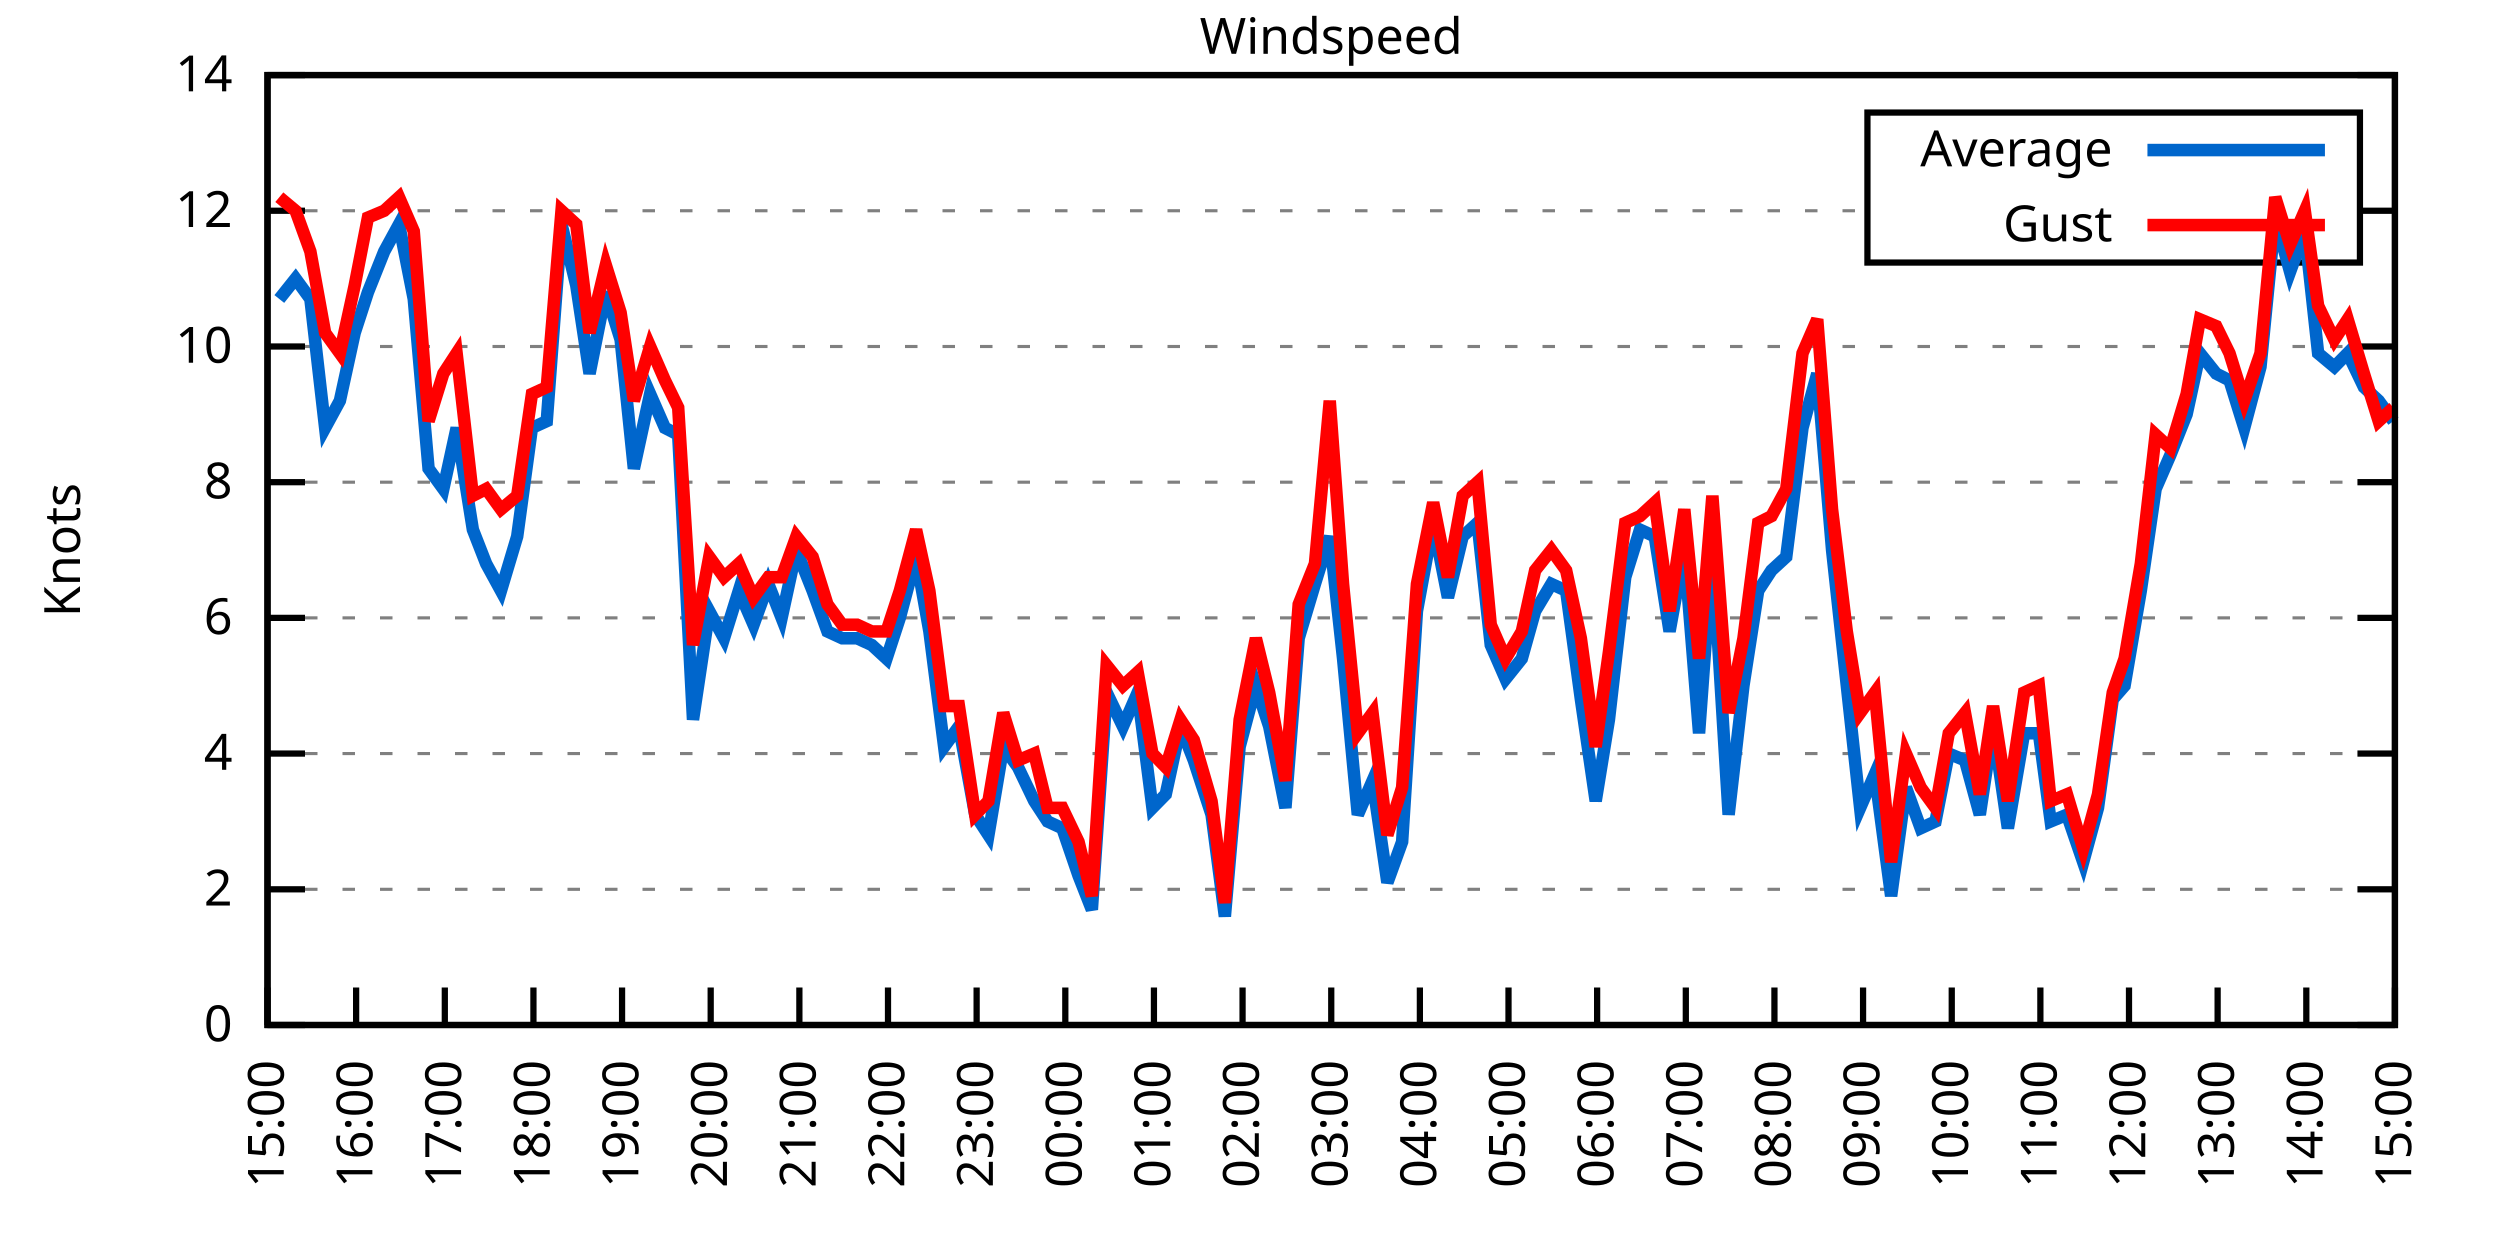
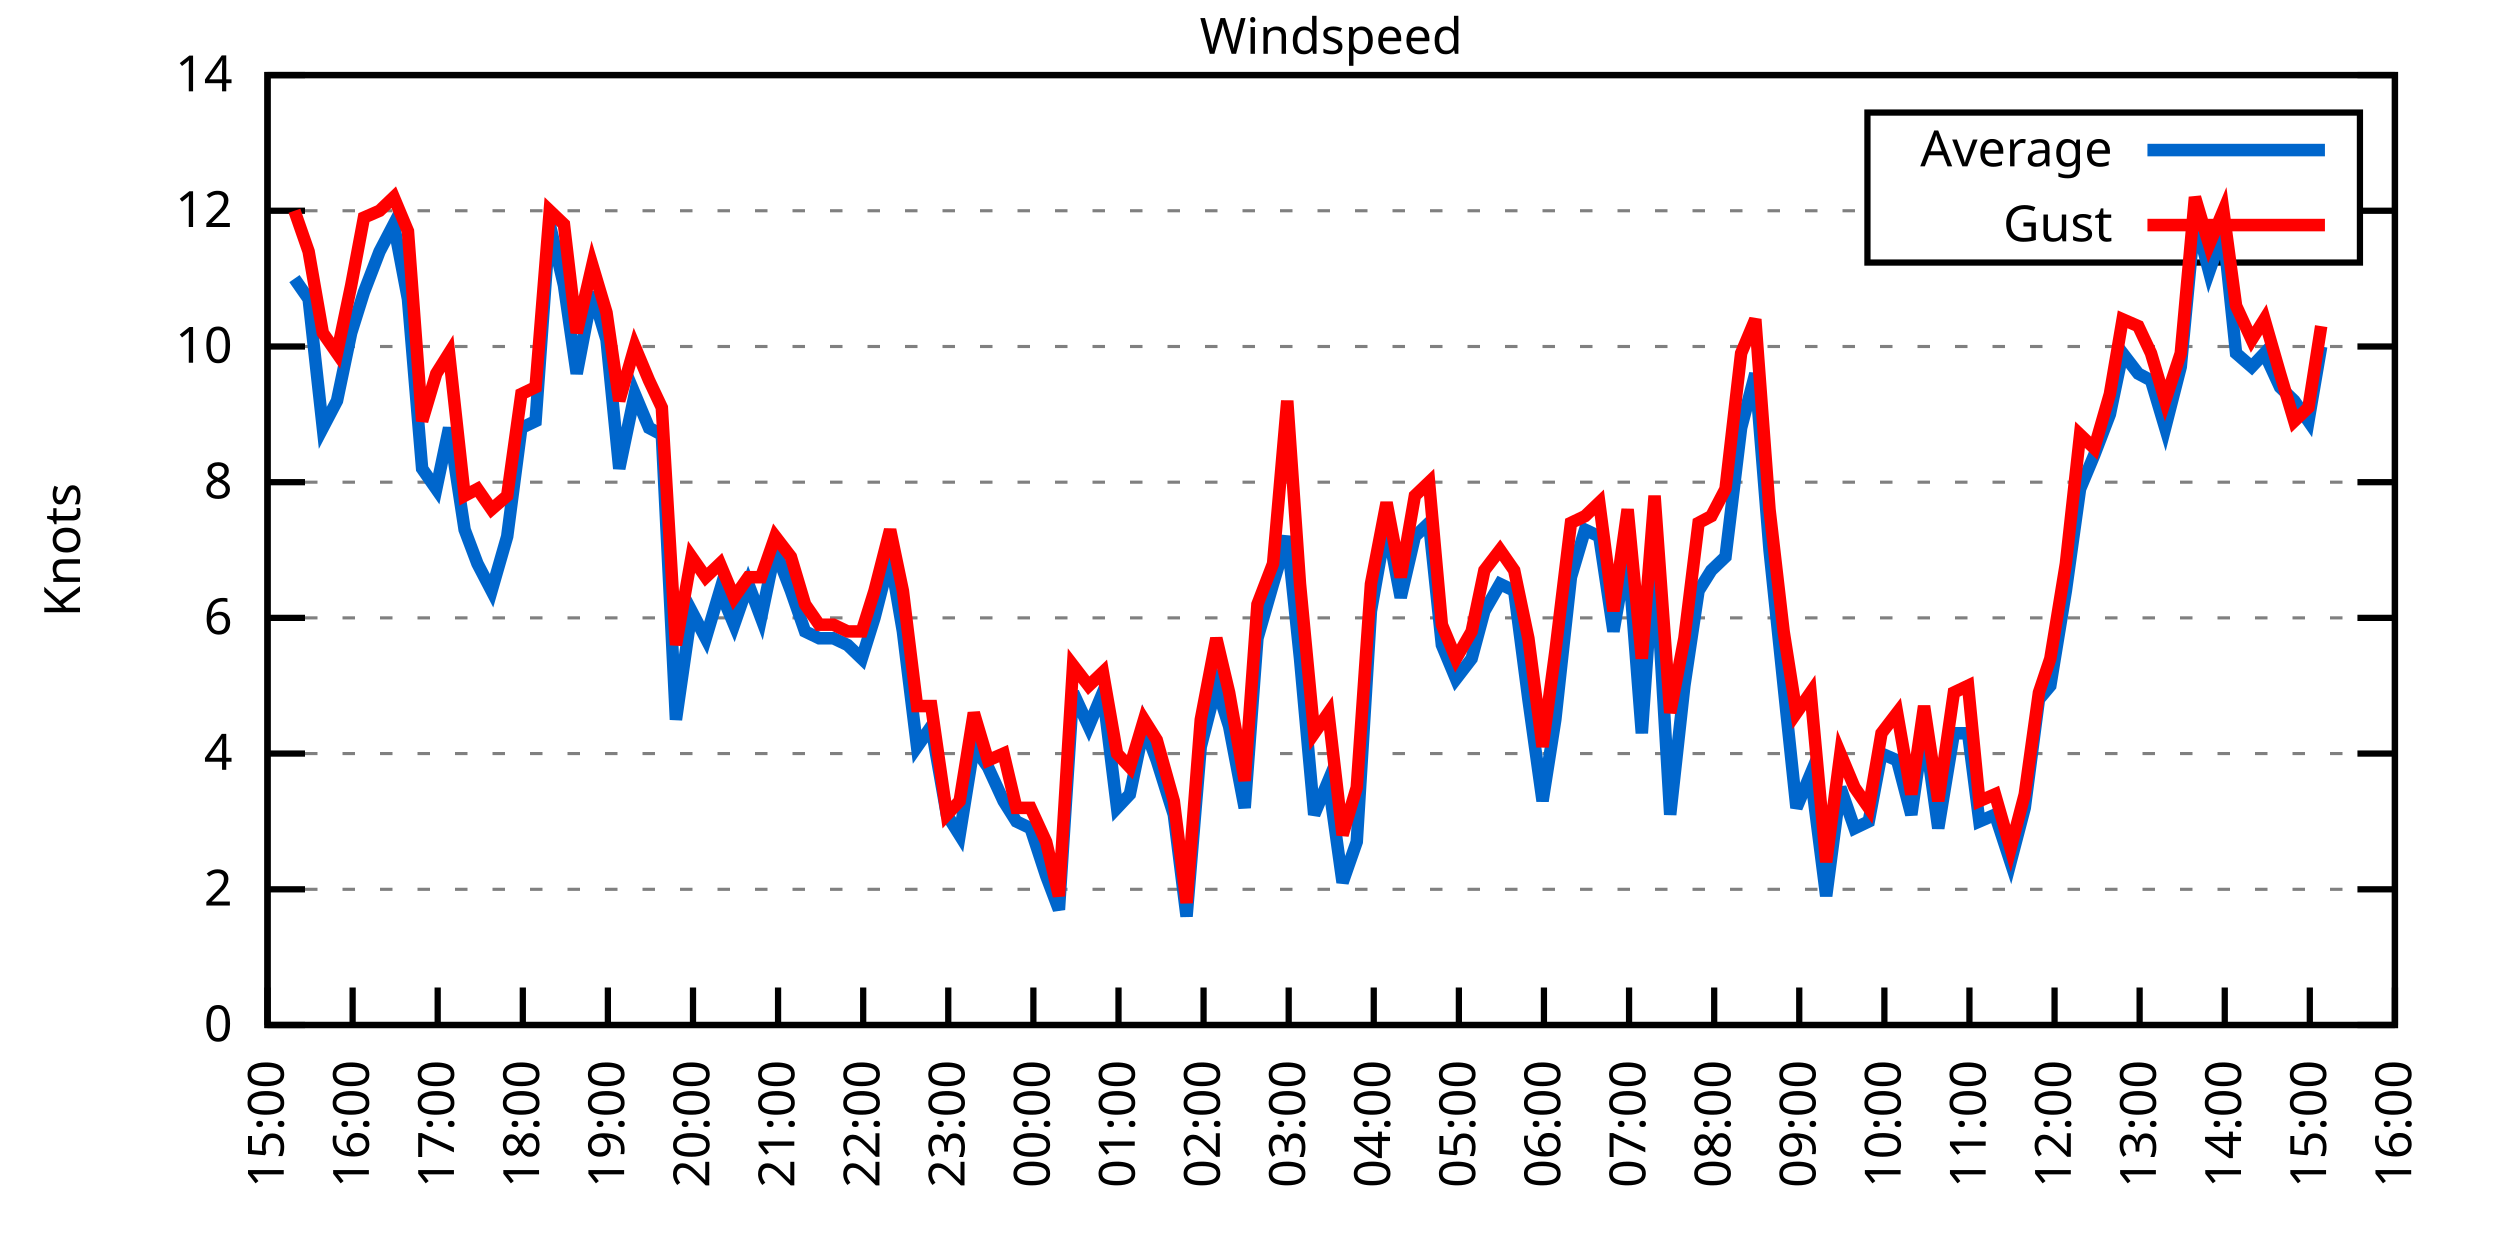
<svg xmlns="http://www.w3.org/2000/svg" xmlns:xlink="http://www.w3.org/1999/xlink" width="400" height="200" viewBox="0 0 400 200">
  <g id="gnuplot_canvas">
    <rect x="0" y="0" width="400" height="200" fill="none" />
    <defs>
      <circle id="gpDot" r="0.5" stroke-width="0.5" stroke="currentColor" />
      <path id="gpPt0" stroke-width="0.333" stroke="currentColor" d="M-1,0 h2 M0,-1 v2" />
      <path id="gpPt1" stroke-width="0.333" stroke="currentColor" d="M-1,-1 L1,1 M1,-1 L-1,1" />
      <path id="gpPt2" stroke-width="0.333" stroke="currentColor" d="M-1,0 L1,0 M0,-1 L0,1 M-1,-1 L1,1 M-1,1 L1,-1" />
      <rect id="gpPt3" stroke-width="0.333" stroke="currentColor" x="-1" y="-1" width="2" height="2" />
      <rect id="gpPt4" stroke-width="0.333" stroke="currentColor" fill="currentColor" x="-1" y="-1" width="2" height="2" />
      <circle id="gpPt5" stroke-width="0.333" stroke="currentColor" cx="0" cy="0" r="1" />
      <use xlink:href="#gpPt5" id="gpPt6" fill="currentColor" stroke="none" />
      <path id="gpPt7" stroke-width="0.333" stroke="currentColor" d="M0,-1.33 L-1.33,0.67 L1.33,0.67 z" />
      <use xlink:href="#gpPt7" id="gpPt8" fill="currentColor" stroke="none" />
      <use xlink:href="#gpPt7" id="gpPt9" stroke="currentColor" transform="rotate(180)" />
      <use xlink:href="#gpPt9" id="gpPt10" fill="currentColor" stroke="none" />
      <use xlink:href="#gpPt3" id="gpPt11" stroke="currentColor" transform="rotate(45)" />
      <use xlink:href="#gpPt11" id="gpPt12" fill="currentColor" stroke="none" />
      <path id="gpPt13" stroke-width="0.333" stroke="currentColor" d="M0,1.330 L1.265,0.411 L0.782,-1.067 L-0.782,-1.076 L-1.265,0.411 z" />
      <use xlink:href="#gpPt13" id="gpPt14" fill="currentColor" stroke="none" />
      <filter id="textbox" filterUnits="objectBoundingBox" x="0" y="0" height="1" width="1">
        <feFlood flood-color="white" flood-opacity="1" result="bgnd" />
        <feComposite in="SourceGraphic" in2="bgnd" operator="atop" />
      </filter>
      <filter id="greybox" filterUnits="objectBoundingBox" x="0" y="0" height="1" width="1">
        <feFlood flood-color="lightgrey" flood-opacity="1" result="grey" />
        <feComposite in="SourceGraphic" in2="grey" operator="atop" />
      </filter>
    </defs>
    <g fill="none" color="white" stroke="currentColor" stroke-width="1.00" stroke-linecap="butt" stroke-linejoin="miter">
</g>
    <g fill="none" color="black" stroke="currentColor" stroke-width="1.00" stroke-linecap="butt" stroke-linejoin="miter">
      <g stroke="none" shape-rendering="crispEdges">
        <polygon fill="rgb(255, 255, 255)" points="42.80,164.00 383.18,164.00 383.18,12.02 42.80,12.02 " />
      </g>
    </g>
    <g fill="none" color="black" stroke="currentColor" stroke-width="1.00" stroke-linecap="butt" stroke-linejoin="miter">
</g>
    <g fill="none" color="black" stroke="black" stroke-width="0.50" stroke-linecap="butt" stroke-linejoin="miter">
</g>
    <g fill="none" color="gray" stroke="currentColor" stroke-width="0.50" stroke-linecap="butt" stroke-linejoin="miter">
      <path stroke="gray" stroke-dasharray="2,4" class="gridline" d="M42.80,164.00 L383.19,164.00  " />
    </g>
    <g fill="none" color="gray" stroke="gray" stroke-width="1.00" stroke-linecap="butt" stroke-linejoin="miter">
</g>
    <g fill="none" color="black" stroke="currentColor" stroke-width="1.00" stroke-linecap="butt" stroke-linejoin="miter">
      <path stroke="black" d="M42.80,164.00 L48.80,164.00 M383.19,164.00 L377.19,164.00  " />
      <g transform="translate(37.20,166.60)" stroke="none" fill="black" font-family="Sans" font-size="8.00" text-anchor="end">
        <text>
          <tspan font-family="Sans"> 0</tspan>
        </text>
      </g>
    </g>
    <g fill="none" color="black" stroke="currentColor" stroke-width="1.00" stroke-linecap="butt" stroke-linejoin="miter">
</g>
    <g fill="none" color="black" stroke="black" stroke-width="0.50" stroke-linecap="butt" stroke-linejoin="miter">
</g>
    <g fill="none" color="gray" stroke="currentColor" stroke-width="0.50" stroke-linecap="butt" stroke-linejoin="miter">
      <path stroke="gray" stroke-dasharray="2,4" class="gridline" d="M42.80,142.29 L383.19,142.29  " />
    </g>
    <g fill="none" color="gray" stroke="gray" stroke-width="1.00" stroke-linecap="butt" stroke-linejoin="miter">
</g>
    <g fill="none" color="black" stroke="currentColor" stroke-width="1.00" stroke-linecap="butt" stroke-linejoin="miter">
      <path stroke="black" d="M42.80,142.29 L48.80,142.29 M383.19,142.29 L377.19,142.29  " />
      <g transform="translate(37.20,144.89)" stroke="none" fill="black" font-family="Sans" font-size="8.00" text-anchor="end">
        <text>
          <tspan font-family="Sans"> 2</tspan>
        </text>
      </g>
    </g>
    <g fill="none" color="black" stroke="currentColor" stroke-width="1.00" stroke-linecap="butt" stroke-linejoin="miter">
</g>
    <g fill="none" color="black" stroke="black" stroke-width="0.50" stroke-linecap="butt" stroke-linejoin="miter">
</g>
    <g fill="none" color="gray" stroke="currentColor" stroke-width="0.50" stroke-linecap="butt" stroke-linejoin="miter">
      <path stroke="gray" stroke-dasharray="2,4" class="gridline" d="M42.80,120.57 L383.19,120.57  " />
    </g>
    <g fill="none" color="gray" stroke="gray" stroke-width="1.00" stroke-linecap="butt" stroke-linejoin="miter">
</g>
    <g fill="none" color="black" stroke="currentColor" stroke-width="1.00" stroke-linecap="butt" stroke-linejoin="miter">
      <path stroke="black" d="M42.80,120.57 L48.80,120.57 M383.19,120.57 L377.19,120.57  " />
      <g transform="translate(37.20,123.17)" stroke="none" fill="black" font-family="Sans" font-size="8.00" text-anchor="end">
        <text>
          <tspan font-family="Sans"> 4</tspan>
        </text>
      </g>
    </g>
    <g fill="none" color="black" stroke="currentColor" stroke-width="1.00" stroke-linecap="butt" stroke-linejoin="miter">
</g>
    <g fill="none" color="black" stroke="black" stroke-width="0.50" stroke-linecap="butt" stroke-linejoin="miter">
</g>
    <g fill="none" color="gray" stroke="currentColor" stroke-width="0.50" stroke-linecap="butt" stroke-linejoin="miter">
      <path stroke="gray" stroke-dasharray="2,4" class="gridline" d="M42.80,98.86 L383.19,98.86  " />
    </g>
    <g fill="none" color="gray" stroke="gray" stroke-width="1.00" stroke-linecap="butt" stroke-linejoin="miter">
</g>
    <g fill="none" color="black" stroke="currentColor" stroke-width="1.00" stroke-linecap="butt" stroke-linejoin="miter">
      <path stroke="black" d="M42.80,98.86 L48.80,98.86 M383.19,98.86 L377.19,98.86  " />
      <g transform="translate(37.20,101.46)" stroke="none" fill="black" font-family="Sans" font-size="8.00" text-anchor="end">
        <text>
          <tspan font-family="Sans"> 6</tspan>
        </text>
      </g>
    </g>
    <g fill="none" color="black" stroke="currentColor" stroke-width="1.00" stroke-linecap="butt" stroke-linejoin="miter">
</g>
    <g fill="none" color="black" stroke="black" stroke-width="0.50" stroke-linecap="butt" stroke-linejoin="miter">
</g>
    <g fill="none" color="gray" stroke="currentColor" stroke-width="0.50" stroke-linecap="butt" stroke-linejoin="miter">
      <path stroke="gray" stroke-dasharray="2,4" class="gridline" d="M42.80,77.15 L383.19,77.15  " />
    </g>
    <g fill="none" color="gray" stroke="gray" stroke-width="1.00" stroke-linecap="butt" stroke-linejoin="miter">
</g>
    <g fill="none" color="black" stroke="currentColor" stroke-width="1.00" stroke-linecap="butt" stroke-linejoin="miter">
      <path stroke="black" d="M42.80,77.15 L48.80,77.15 M383.19,77.15 L377.19,77.15  " />
      <g transform="translate(37.20,79.75)" stroke="none" fill="black" font-family="Sans" font-size="8.00" text-anchor="end">
        <text>
          <tspan font-family="Sans"> 8</tspan>
        </text>
      </g>
    </g>
    <g fill="none" color="black" stroke="currentColor" stroke-width="1.00" stroke-linecap="butt" stroke-linejoin="miter">
</g>
    <g fill="none" color="black" stroke="black" stroke-width="0.50" stroke-linecap="butt" stroke-linejoin="miter">
</g>
    <g fill="none" color="gray" stroke="currentColor" stroke-width="0.50" stroke-linecap="butt" stroke-linejoin="miter">
      <path stroke="gray" stroke-dasharray="2,4" class="gridline" d="M42.80,55.44 L383.19,55.44  " />
    </g>
    <g fill="none" color="gray" stroke="gray" stroke-width="1.00" stroke-linecap="butt" stroke-linejoin="miter">
</g>
    <g fill="none" color="black" stroke="currentColor" stroke-width="1.00" stroke-linecap="butt" stroke-linejoin="miter">
      <path stroke="black" d="M42.80,55.44 L48.80,55.44 M383.19,55.44 L377.19,55.44  " />
      <g transform="translate(37.20,58.04)" stroke="none" fill="black" font-family="Sans" font-size="8.00" text-anchor="end">
        <text>
          <tspan font-family="Sans"> 10</tspan>
        </text>
      </g>
    </g>
    <g fill="none" color="black" stroke="currentColor" stroke-width="1.00" stroke-linecap="butt" stroke-linejoin="miter">
</g>
    <g fill="none" color="black" stroke="black" stroke-width="0.50" stroke-linecap="butt" stroke-linejoin="miter">
</g>
    <g fill="none" color="gray" stroke="currentColor" stroke-width="0.50" stroke-linecap="butt" stroke-linejoin="miter">
      <path stroke="gray" stroke-dasharray="2,4" class="gridline" d="M42.80,33.72 L298.79,33.72 M377.59,33.72 L383.19,33.72  " />
    </g>
    <g fill="none" color="gray" stroke="gray" stroke-width="1.00" stroke-linecap="butt" stroke-linejoin="miter">
</g>
    <g fill="none" color="black" stroke="currentColor" stroke-width="1.00" stroke-linecap="butt" stroke-linejoin="miter">
      <path stroke="black" d="M42.80,33.72 L48.80,33.72 M383.19,33.72 L377.19,33.72  " />
      <g transform="translate(37.20,36.32)" stroke="none" fill="black" font-family="Sans" font-size="8.00" text-anchor="end">
        <text>
          <tspan font-family="Sans"> 12</tspan>
        </text>
      </g>
    </g>
    <g fill="none" color="black" stroke="currentColor" stroke-width="1.00" stroke-linecap="butt" stroke-linejoin="miter">
</g>
    <g fill="none" color="black" stroke="black" stroke-width="0.50" stroke-linecap="butt" stroke-linejoin="miter">
</g>
    <g fill="none" color="gray" stroke="currentColor" stroke-width="0.50" stroke-linecap="butt" stroke-linejoin="miter">
      <path stroke="gray" stroke-dasharray="2,4" class="gridline" d="M42.80,12.01 L383.19,12.01  " />
    </g>
    <g fill="none" color="gray" stroke="gray" stroke-width="1.00" stroke-linecap="butt" stroke-linejoin="miter">
</g>
    <g fill="none" color="black" stroke="currentColor" stroke-width="1.00" stroke-linecap="butt" stroke-linejoin="miter">
      <path stroke="black" d="M42.80,12.01 L48.80,12.01 M383.19,12.01 L377.19,12.01  " />
      <g transform="translate(37.20,14.61)" stroke="none" fill="black" font-family="Sans" font-size="8.00" text-anchor="end">
        <text>
          <tspan font-family="Sans"> 14</tspan>
        </text>
      </g>
    </g>
    <g fill="none" color="black" stroke="currentColor" stroke-width="1.00" stroke-linecap="butt" stroke-linejoin="miter">
      <path stroke="black" d="M42.80,164.00 L42.80,158.00  " />
      <g transform="translate(45.40,169.60) rotate(270.00)" stroke="none" fill="black" font-family="Sans" font-size="8.00" text-anchor="end">
        <text>
          <tspan font-family="Sans">15:00</tspan>
        </text>
      </g>
    </g>
    <g fill="none" color="black" stroke="currentColor" stroke-width="1.00" stroke-linecap="butt" stroke-linejoin="miter">
-       <path stroke="black" d="M56.98,164.00 L56.98,158.00  " />
-       <g transform="translate(59.58,169.60) rotate(270.00)" stroke="none" fill="black" font-family="Sans" font-size="8.00" text-anchor="end">
+       <path stroke="black" d="M56.42,164.00 L56.42,158.00  " />
+       <g transform="translate(59.02,169.60) rotate(270.00)" stroke="none" fill="black" font-family="Sans" font-size="8.00" text-anchor="end">
        <text>
          <tspan font-family="Sans">16:00</tspan>
        </text>
      </g>
    </g>
    <g fill="none" color="black" stroke="currentColor" stroke-width="1.00" stroke-linecap="butt" stroke-linejoin="miter">
-       <path stroke="black" d="M71.17,164.00 L71.17,158.00  " />
-       <g transform="translate(73.77,169.60) rotate(270.00)" stroke="none" fill="black" font-family="Sans" font-size="8.00" text-anchor="end">
+       <path stroke="black" d="M70.03,164.00 L70.03,158.00  " />
+       <g transform="translate(72.63,169.60) rotate(270.00)" stroke="none" fill="black" font-family="Sans" font-size="8.00" text-anchor="end">
        <text>
          <tspan font-family="Sans">17:00</tspan>
        </text>
      </g>
    </g>
    <g fill="none" color="black" stroke="currentColor" stroke-width="1.00" stroke-linecap="butt" stroke-linejoin="miter">
-       <path stroke="black" d="M85.35,164.00 L85.35,158.00  " />
-       <g transform="translate(87.95,169.60) rotate(270.00)" stroke="none" fill="black" font-family="Sans" font-size="8.00" text-anchor="end">
+       <path stroke="black" d="M83.65,164.00 L83.65,158.00  " />
+       <g transform="translate(86.25,169.60) rotate(270.00)" stroke="none" fill="black" font-family="Sans" font-size="8.00" text-anchor="end">
        <text>
          <tspan font-family="Sans">18:00</tspan>
        </text>
      </g>
    </g>
    <g fill="none" color="black" stroke="currentColor" stroke-width="1.00" stroke-linecap="butt" stroke-linejoin="miter">
-       <path stroke="black" d="M99.53,164.00 L99.53,158.00  " />
-       <g transform="translate(102.13,169.60) rotate(270.00)" stroke="none" fill="black" font-family="Sans" font-size="8.00" text-anchor="end">
+       <path stroke="black" d="M97.26,164.00 L97.26,158.00  " />
+       <g transform="translate(99.86,169.60) rotate(270.00)" stroke="none" fill="black" font-family="Sans" font-size="8.00" text-anchor="end">
        <text>
          <tspan font-family="Sans">19:00</tspan>
        </text>
      </g>
    </g>
    <g fill="none" color="black" stroke="currentColor" stroke-width="1.00" stroke-linecap="butt" stroke-linejoin="miter">
-       <path stroke="black" d="M113.71,164.00 L113.71,158.00  " />
-       <g transform="translate(116.31,169.60) rotate(270.00)" stroke="none" fill="black" font-family="Sans" font-size="8.00" text-anchor="end">
+       <path stroke="black" d="M110.88,164.00 L110.88,158.00  " />
+       <g transform="translate(113.48,169.60) rotate(270.00)" stroke="none" fill="black" font-family="Sans" font-size="8.00" text-anchor="end">
        <text>
          <tspan font-family="Sans">20:00</tspan>
        </text>
      </g>
    </g>
    <g fill="none" color="black" stroke="currentColor" stroke-width="1.00" stroke-linecap="butt" stroke-linejoin="miter">
-       <path stroke="black" d="M127.90,164.00 L127.90,158.00  " />
-       <g transform="translate(130.50,169.60) rotate(270.00)" stroke="none" fill="black" font-family="Sans" font-size="8.00" text-anchor="end">
+       <path stroke="black" d="M124.49,164.00 L124.49,158.00  " />
+       <g transform="translate(127.09,169.60) rotate(270.00)" stroke="none" fill="black" font-family="Sans" font-size="8.00" text-anchor="end">
        <text>
          <tspan font-family="Sans">21:00</tspan>
        </text>
      </g>
    </g>
    <g fill="none" color="black" stroke="currentColor" stroke-width="1.00" stroke-linecap="butt" stroke-linejoin="miter">
-       <path stroke="black" d="M142.08,164.00 L142.08,158.00  " />
-       <g transform="translate(144.68,169.60) rotate(270.00)" stroke="none" fill="black" font-family="Sans" font-size="8.00" text-anchor="end">
+       <path stroke="black" d="M138.11,164.00 L138.11,158.00  " />
+       <g transform="translate(140.71,169.60) rotate(270.00)" stroke="none" fill="black" font-family="Sans" font-size="8.00" text-anchor="end">
        <text>
          <tspan font-family="Sans">22:00</tspan>
        </text>
      </g>
    </g>
    <g fill="none" color="black" stroke="currentColor" stroke-width="1.00" stroke-linecap="butt" stroke-linejoin="miter">
-       <path stroke="black" d="M156.26,164.00 L156.26,158.00  " />
-       <g transform="translate(158.86,169.60) rotate(270.00)" stroke="none" fill="black" font-family="Sans" font-size="8.00" text-anchor="end">
+       <path stroke="black" d="M151.72,164.00 L151.72,158.00  " />
+       <g transform="translate(154.32,169.60) rotate(270.00)" stroke="none" fill="black" font-family="Sans" font-size="8.00" text-anchor="end">
        <text>
          <tspan font-family="Sans">23:00</tspan>
        </text>
      </g>
    </g>
    <g fill="none" color="black" stroke="currentColor" stroke-width="1.00" stroke-linecap="butt" stroke-linejoin="miter">
-       <path stroke="black" d="M170.45,164.00 L170.45,158.00  " />
-       <g transform="translate(173.05,169.60) rotate(270.00)" stroke="none" fill="black" font-family="Sans" font-size="8.00" text-anchor="end">
+       <path stroke="black" d="M165.34,164.00 L165.34,158.00  " />
+       <g transform="translate(167.94,169.60) rotate(270.00)" stroke="none" fill="black" font-family="Sans" font-size="8.00" text-anchor="end">
        <text>
          <tspan font-family="Sans">00:00</tspan>
        </text>
      </g>
    </g>
    <g fill="none" color="black" stroke="currentColor" stroke-width="1.00" stroke-linecap="butt" stroke-linejoin="miter">
-       <path stroke="black" d="M184.63,164.00 L184.63,158.00  " />
-       <g transform="translate(187.23,169.60) rotate(270.00)" stroke="none" fill="black" font-family="Sans" font-size="8.00" text-anchor="end">
+       <path stroke="black" d="M178.96,164.00 L178.96,158.00  " />
+       <g transform="translate(181.56,169.60) rotate(270.00)" stroke="none" fill="black" font-family="Sans" font-size="8.00" text-anchor="end">
        <text>
          <tspan font-family="Sans">01:00</tspan>
        </text>
      </g>
    </g>
    <g fill="none" color="black" stroke="currentColor" stroke-width="1.00" stroke-linecap="butt" stroke-linejoin="miter">
-       <path stroke="black" d="M198.81,164.00 L198.81,158.00  " />
-       <g transform="translate(201.41,169.60) rotate(270.00)" stroke="none" fill="black" font-family="Sans" font-size="8.00" text-anchor="end">
+       <path stroke="black" d="M192.57,164.00 L192.57,158.00  " />
+       <g transform="translate(195.17,169.60) rotate(270.00)" stroke="none" fill="black" font-family="Sans" font-size="8.00" text-anchor="end">
        <text>
          <tspan font-family="Sans">02:00</tspan>
        </text>
      </g>
    </g>
    <g fill="none" color="black" stroke="currentColor" stroke-width="1.00" stroke-linecap="butt" stroke-linejoin="miter">
-       <path stroke="black" d="M213.00,164.00 L213.00,158.00  " />
-       <g transform="translate(215.60,169.60) rotate(270.00)" stroke="none" fill="black" font-family="Sans" font-size="8.00" text-anchor="end">
+       <path stroke="black" d="M206.19,164.00 L206.19,158.00  " />
+       <g transform="translate(208.79,169.60) rotate(270.00)" stroke="none" fill="black" font-family="Sans" font-size="8.00" text-anchor="end">
        <text>
          <tspan font-family="Sans">03:00</tspan>
        </text>
      </g>
    </g>
    <g fill="none" color="black" stroke="currentColor" stroke-width="1.00" stroke-linecap="butt" stroke-linejoin="miter">
-       <path stroke="black" d="M227.18,164.00 L227.18,158.00  " />
-       <g transform="translate(229.78,169.60) rotate(270.00)" stroke="none" fill="black" font-family="Sans" font-size="8.00" text-anchor="end">
+       <path stroke="black" d="M219.80,164.00 L219.80,158.00  " />
+       <g transform="translate(222.40,169.60) rotate(270.00)" stroke="none" fill="black" font-family="Sans" font-size="8.00" text-anchor="end">
        <text>
          <tspan font-family="Sans">04:00</tspan>
        </text>
      </g>
    </g>
    <g fill="none" color="black" stroke="currentColor" stroke-width="1.00" stroke-linecap="butt" stroke-linejoin="miter">
-       <path stroke="black" d="M241.36,164.00 L241.36,158.00  " />
-       <g transform="translate(243.96,169.60) rotate(270.00)" stroke="none" fill="black" font-family="Sans" font-size="8.00" text-anchor="end">
+       <path stroke="black" d="M233.42,164.00 L233.42,158.00  " />
+       <g transform="translate(236.02,169.60) rotate(270.00)" stroke="none" fill="black" font-family="Sans" font-size="8.00" text-anchor="end">
        <text>
          <tspan font-family="Sans">05:00</tspan>
        </text>
      </g>
    </g>
    <g fill="none" color="black" stroke="currentColor" stroke-width="1.00" stroke-linecap="butt" stroke-linejoin="miter">
-       <path stroke="black" d="M255.54,164.00 L255.54,158.00  " />
-       <g transform="translate(258.14,169.60) rotate(270.00)" stroke="none" fill="black" font-family="Sans" font-size="8.00" text-anchor="end">
+       <path stroke="black" d="M247.03,164.00 L247.03,158.00  " />
+       <g transform="translate(249.63,169.60) rotate(270.00)" stroke="none" fill="black" font-family="Sans" font-size="8.00" text-anchor="end">
        <text>
          <tspan font-family="Sans">06:00</tspan>
        </text>
      </g>
    </g>
    <g fill="none" color="black" stroke="currentColor" stroke-width="1.00" stroke-linecap="butt" stroke-linejoin="miter">
-       <path stroke="black" d="M269.73,164.00 L269.73,158.00  " />
-       <g transform="translate(272.33,169.60) rotate(270.00)" stroke="none" fill="black" font-family="Sans" font-size="8.00" text-anchor="end">
+       <path stroke="black" d="M260.65,164.00 L260.65,158.00  " />
+       <g transform="translate(263.25,169.60) rotate(270.00)" stroke="none" fill="black" font-family="Sans" font-size="8.00" text-anchor="end">
        <text>
          <tspan font-family="Sans">07:00</tspan>
        </text>
      </g>
    </g>
    <g fill="none" color="black" stroke="currentColor" stroke-width="1.00" stroke-linecap="butt" stroke-linejoin="miter">
-       <path stroke="black" d="M283.91,164.00 L283.91,158.00  " />
-       <g transform="translate(286.51,169.60) rotate(270.00)" stroke="none" fill="black" font-family="Sans" font-size="8.00" text-anchor="end">
+       <path stroke="black" d="M274.27,164.00 L274.27,158.00  " />
+       <g transform="translate(276.87,169.60) rotate(270.00)" stroke="none" fill="black" font-family="Sans" font-size="8.00" text-anchor="end">
        <text>
          <tspan font-family="Sans">08:00</tspan>
        </text>
      </g>
    </g>
    <g fill="none" color="black" stroke="currentColor" stroke-width="1.00" stroke-linecap="butt" stroke-linejoin="miter">
-       <path stroke="black" d="M298.09,164.00 L298.09,158.00  " />
-       <g transform="translate(300.69,169.60) rotate(270.00)" stroke="none" fill="black" font-family="Sans" font-size="8.00" text-anchor="end">
+       <path stroke="black" d="M287.88,164.00 L287.88,158.00  " />
+       <g transform="translate(290.48,169.60) rotate(270.00)" stroke="none" fill="black" font-family="Sans" font-size="8.00" text-anchor="end">
        <text>
          <tspan font-family="Sans">09:00</tspan>
        </text>
      </g>
    </g>
    <g fill="none" color="black" stroke="currentColor" stroke-width="1.00" stroke-linecap="butt" stroke-linejoin="miter">
-       <path stroke="black" d="M312.28,164.00 L312.28,158.00  " />
-       <g transform="translate(314.88,169.60) rotate(270.00)" stroke="none" fill="black" font-family="Sans" font-size="8.00" text-anchor="end">
+       <path stroke="black" d="M301.50,164.00 L301.50,158.00  " />
+       <g transform="translate(304.10,169.60) rotate(270.00)" stroke="none" fill="black" font-family="Sans" font-size="8.00" text-anchor="end">
        <text>
          <tspan font-family="Sans">10:00</tspan>
        </text>
      </g>
    </g>
    <g fill="none" color="black" stroke="currentColor" stroke-width="1.00" stroke-linecap="butt" stroke-linejoin="miter">
-       <path stroke="black" d="M326.46,164.00 L326.46,158.00  " />
-       <g transform="translate(329.06,169.60) rotate(270.00)" stroke="none" fill="black" font-family="Sans" font-size="8.00" text-anchor="end">
+       <path stroke="black" d="M315.11,164.00 L315.11,158.00  " />
+       <g transform="translate(317.71,169.60) rotate(270.00)" stroke="none" fill="black" font-family="Sans" font-size="8.00" text-anchor="end">
        <text>
          <tspan font-family="Sans">11:00</tspan>
        </text>
      </g>
    </g>
    <g fill="none" color="black" stroke="currentColor" stroke-width="1.00" stroke-linecap="butt" stroke-linejoin="miter">
-       <path stroke="black" d="M340.64,164.00 L340.64,158.00  " />
-       <g transform="translate(343.24,169.60) rotate(270.00)" stroke="none" fill="black" font-family="Sans" font-size="8.00" text-anchor="end">
+       <path stroke="black" d="M328.73,164.00 L328.73,158.00  " />
+       <g transform="translate(331.33,169.60) rotate(270.00)" stroke="none" fill="black" font-family="Sans" font-size="8.00" text-anchor="end">
        <text>
          <tspan font-family="Sans">12:00</tspan>
        </text>
      </g>
    </g>
    <g fill="none" color="black" stroke="currentColor" stroke-width="1.00" stroke-linecap="butt" stroke-linejoin="miter">
-       <path stroke="black" d="M354.82,164.00 L354.82,158.00  " />
-       <g transform="translate(357.42,169.60) rotate(270.00)" stroke="none" fill="black" font-family="Sans" font-size="8.00" text-anchor="end">
+       <path stroke="black" d="M342.34,164.00 L342.34,158.00  " />
+       <g transform="translate(344.94,169.60) rotate(270.00)" stroke="none" fill="black" font-family="Sans" font-size="8.00" text-anchor="end">
        <text>
          <tspan font-family="Sans">13:00</tspan>
        </text>
      </g>
    </g>
    <g fill="none" color="black" stroke="currentColor" stroke-width="1.00" stroke-linecap="butt" stroke-linejoin="miter">
-       <path stroke="black" d="M369.01,164.00 L369.01,158.00  " />
-       <g transform="translate(371.61,169.60) rotate(270.00)" stroke="none" fill="black" font-family="Sans" font-size="8.00" text-anchor="end">
+       <path stroke="black" d="M355.96,164.00 L355.96,158.00  " />
+       <g transform="translate(358.56,169.60) rotate(270.00)" stroke="none" fill="black" font-family="Sans" font-size="8.00" text-anchor="end">
        <text>
          <tspan font-family="Sans">14:00</tspan>
+         </text>
+       </g>
+     </g>
+     <g fill="none" color="black" stroke="currentColor" stroke-width="1.00" stroke-linecap="butt" stroke-linejoin="miter">
+       <path stroke="black" d="M369.57,164.00 L369.57,158.00  " />
+       <g transform="translate(372.17,169.60) rotate(270.00)" stroke="none" fill="black" font-family="Sans" font-size="8.00" text-anchor="end">
+         <text>
+           <tspan font-family="Sans">15:00</tspan>
        </text>
      </g>
    </g>
    <g fill="none" color="black" stroke="currentColor" stroke-width="1.00" stroke-linecap="butt" stroke-linejoin="miter">
      <path stroke="black" d="M383.19,164.00 L383.19,158.00  " />
      <g transform="translate(385.79,169.60) rotate(270.00)" stroke="none" fill="black" font-family="Sans" font-size="8.00" text-anchor="end">
        <text>
-           <tspan font-family="Sans">15:00</tspan>
+           <tspan font-family="Sans">16:00</tspan>
        </text>
      </g>
    </g>
    <g fill="none" color="black" stroke="currentColor" stroke-width="1.00" stroke-linecap="butt" stroke-linejoin="miter">
</g>
    <g fill="none" color="black" stroke="currentColor" stroke-width="1.00" stroke-linecap="butt" stroke-linejoin="miter">
      <path stroke="black" d="M42.80,12.01 L42.80,164.00 L383.19,164.00 L383.19,12.01 L42.80,12.01 Z  " />
    </g>
    <g fill="none" color="black" stroke="currentColor" stroke-width="1.00" stroke-linecap="butt" stroke-linejoin="miter">
</g>
    <g fill="none" color="black" stroke="currentColor" stroke-width="1.00" stroke-linecap="butt" stroke-linejoin="miter">
      <path stroke="black" d="M298.79,42.01 L298.79,18.01 L377.59,18.01 L377.59,42.01 L298.79,42.01 Z  " />
    </g>
    <g id="Windspeed_plot_1">
      <g fill="none" color="white" stroke="black" stroke-width="2.00" stroke-linecap="butt" stroke-linejoin="miter">
</g>
      <g fill="none" color="black" stroke="currentColor" stroke-width="2.00" stroke-linecap="butt" stroke-linejoin="miter">
        <g transform="translate(337.99,26.61)" stroke="none" fill="black" font-family="Sans" font-size="8.00" text-anchor="end">
          <text>
            <tspan font-family="Sans">Average</tspan>
          </text>
        </g>
      </g>
      <g fill="none" color="black" stroke="currentColor" stroke-width="2.00" stroke-linecap="butt" stroke-linejoin="miter">
-         <path stroke="rgb(  0, 102, 204)" d="M343.59,24.01 L371.99,24.01 M44.69,47.84 L47.29,44.58 L49.66,47.84 L52.02,68.46 L54.38,64.12 L56.75,53.26   L58.87,46.75 L61.47,40.24 L63.84,35.89 L66.20,47.84 L68.57,74.98 L70.93,78.23 L73.06,68.46 L75.66,84.75   L77.78,90.18 L80.15,94.52 L82.75,85.83 L85.11,68.46 L87.48,67.38 L89.84,35.89 L92.20,45.66 L94.33,59.78   L96.93,46.75 L99.30,54.35 L101.42,74.98 L104.02,63.04 L106.39,68.46 L108.51,69.55 L110.88,115.15 L113.48,97.78   L115.84,102.12 L118.21,94.52 L120.57,99.95 L122.93,93.43 L125.06,98.86 L127.42,88.00 L130.02,94.52 L132.39,101.03   L134.75,102.12 L137.12,102.12 L139.48,103.20 L141.84,105.38 L143.97,98.86 L146.57,89.09 L148.70,101.03 L151.06,119.49   L153.43,116.23 L156.03,130.35 L158.15,133.60 L160.52,119.49 L162.88,122.75 L165.48,128.17 L167.61,131.43 L169.97,132.52   L172.57,140.12 L174.70,145.54 L177.06,110.80 L179.67,116.23 L182.03,110.80 L184.39,129.26 L186.52,127.09 L188.88,116.23   L191.01,121.66 L193.85,130.35 L195.98,146.63 L198.34,119.49 L200.94,109.72 L203.07,116.23 L205.67,129.26 L207.79,102.12   L210.39,93.43 L212.76,85.83 L214.89,105.38 L217.25,130.35 L219.61,124.92 L221.98,141.20 L224.34,134.69 L226.71,97.78   L229.31,83.66 L231.67,95.60 L234.03,85.83 L236.40,83.66 L238.52,103.20 L240.89,108.63 L243.49,105.38 L245.62,97.78   L248.22,93.43 L250.58,94.52 L252.94,111.89 L255.31,128.17 L257.43,115.15 L260.04,92.35 L262.40,84.75 L264.76,85.83   L267.13,101.03 L269.49,88.00 L271.85,117.32 L273.98,88.00 L276.58,130.35 L278.95,109.72 L281.31,94.52 L283.44,91.26   L285.80,89.09 L288.40,68.46 L290.76,59.78 L293.13,88.00 L295.49,109.72 L297.62,129.26 L299.98,123.83 L302.58,143.37   L304.95,126.00 L307.31,132.52 L309.68,131.43 L311.80,120.57 L314.40,121.66 L316.77,130.35 L318.89,116.23 L321.26,132.52   L323.86,117.32 L326.22,117.32 L328.11,131.43 L330.71,130.35 L333.31,137.94 L335.68,129.26 L338.04,111.89 L339.93,109.72   L342.53,94.52 L344.90,78.23 L347.26,72.81 L349.86,66.29 L351.99,56.52 L354.59,59.78 L356.72,60.86 L359.08,68.46   L361.68,58.69 L364.04,34.81 L366.41,43.49 L368.77,36.98 L370.90,56.52 L373.50,58.69 L375.63,56.52 L378.23,61.95   L380.59,64.12 L382.95,67.38  " />
+         <path stroke="rgb(  0, 102, 204)" d="M343.59,24.01 L371.99,24.01 M47.11,44.58 L49.38,47.84 L51.65,68.46 L53.92,64.12 L56.19,53.26 L58.23,46.75   L60.73,40.24 L63.00,35.89 L65.27,47.84 L67.54,74.98 L69.80,78.23 L71.85,68.46 L74.34,84.75 L76.39,90.18   L78.65,94.52 L81.15,85.83 L83.42,68.46 L85.69,67.38 L87.96,35.89 L90.23,45.66 L92.27,59.78 L94.77,46.75   L97.04,54.35 L99.08,74.98 L101.57,63.04 L103.84,68.46 L105.89,69.55 L108.15,115.15 L110.65,97.78 L112.92,102.12   L115.19,94.52 L117.46,99.95 L119.73,93.43 L121.77,98.86 L124.04,88.00 L126.54,94.52 L128.81,101.03 L131.07,102.12   L133.34,102.12 L135.61,103.20 L137.88,105.38 L139.92,98.86 L142.42,89.09 L144.46,101.03 L146.73,119.49 L149.00,116.23   L151.50,130.35 L153.54,133.60 L155.81,119.49 L158.08,122.75 L160.57,128.17 L162.62,131.43 L164.89,132.52 L167.38,140.12   L169.43,145.54 L171.69,110.80 L174.19,116.23 L176.46,110.80 L178.73,129.26 L180.77,127.09 L183.04,116.23 L185.08,121.66   L187.81,130.35 L189.85,146.63 L192.12,119.49 L194.61,109.72 L196.66,116.23 L199.15,129.26 L201.19,102.12 L203.69,93.43   L205.96,85.83 L208.00,105.38 L210.27,130.35 L212.54,124.92 L214.81,141.20 L217.08,134.69 L219.35,97.78 L221.85,83.66   L224.11,95.60 L226.38,85.83 L228.65,83.66 L230.70,103.20 L232.96,108.63 L235.46,105.38 L237.50,97.78 L240.00,93.43   L242.27,94.52 L244.54,111.89 L246.81,128.17 L248.85,115.15 L251.35,92.35 L253.61,84.75 L255.88,85.83 L258.15,101.03   L260.42,88.00 L262.69,117.32 L264.73,88.00 L267.23,130.35 L269.50,109.72 L271.77,94.52 L273.81,91.26 L276.08,89.09   L278.58,68.46 L280.85,59.78 L283.12,88.00 L285.38,109.72 L287.43,129.26 L289.70,123.83 L292.19,143.37 L294.46,126.00   L296.73,132.52 L299.00,131.43 L301.04,120.57 L303.54,121.66 L305.81,130.35 L307.85,116.23 L310.12,132.52 L312.62,117.32   L314.89,117.32 L316.70,131.43 L319.20,130.35 L321.69,137.94 L323.96,129.26 L326.23,111.89 L328.05,109.72 L330.54,94.52   L332.81,78.23 L335.08,72.81 L337.58,66.29 L339.62,56.52 L342.12,59.78 L344.16,60.86 L346.43,68.46 L348.92,58.69   L351.19,34.81 L353.46,43.49 L355.73,36.98 L357.77,56.52 L360.27,58.69 L362.31,56.52 L364.81,61.95 L367.08,64.12   L369.35,67.38 L371.39,55.44  " />
      </g>
    </g>
    <g id="Windspeed_plot_2">
      <g fill="none" color="black" stroke="currentColor" stroke-width="2.00" stroke-linecap="butt" stroke-linejoin="miter">
        <g transform="translate(337.99,38.61)" stroke="none" fill="black" font-family="Sans" font-size="8.00" text-anchor="end">
          <text>
            <tspan font-family="Sans">Gust</tspan>
          </text>
        </g>
      </g>
      <g fill="none" color="black" stroke="currentColor" stroke-width="2.00" stroke-linecap="butt" stroke-linejoin="miter">
-         <path stroke="rgb(255,   0,   0)" d="M343.59,36.01 L371.99,36.01 M44.69,31.55 L47.29,33.72 L49.66,40.24 L52.02,53.26 L54.38,56.52 L56.75,45.66   L58.87,34.81 L61.47,33.72 L63.84,31.55 L66.20,36.98 L68.57,67.38 L70.93,59.78 L73.06,56.52 L75.66,79.32   L77.78,78.23 L80.15,81.49 L82.75,79.32 L85.11,63.04 L87.48,61.95 L89.84,33.72 L92.20,35.89 L94.33,53.26   L96.93,42.41 L99.30,50.01 L101.42,64.12 L104.02,55.44 L106.39,60.86 L108.51,65.21 L110.88,103.20 L113.48,89.09   L115.84,92.35 L118.21,90.18 L120.57,95.60 L122.93,92.35 L125.06,92.35 L127.42,85.83 L130.02,89.09 L132.39,96.69   L134.75,99.95 L137.12,99.95 L139.48,101.03 L141.84,101.03 L143.97,94.52 L146.57,84.75 L148.70,94.52 L151.06,112.97   L153.43,112.97 L156.03,130.35 L158.15,128.17 L160.52,114.06 L162.88,121.66 L165.48,120.57 L167.61,129.26 L169.97,129.26   L172.57,134.69 L174.70,143.37 L177.06,106.46 L179.67,109.72 L182.03,107.55 L184.39,120.57 L186.52,122.75 L188.88,115.15   L191.01,118.40 L193.85,128.17 L195.98,144.46 L198.34,115.15 L200.94,102.12 L203.07,110.80 L205.67,124.92 L207.79,96.69   L210.39,90.18 L212.76,64.12 L214.89,93.43 L217.25,117.32 L219.61,114.06 L221.98,133.60 L224.34,126.00 L226.71,93.43   L229.31,80.41 L231.67,92.35 L234.03,79.32 L236.40,77.15 L238.52,99.95 L240.89,105.38 L243.49,101.03 L245.62,91.26   L248.22,88.00 L250.58,91.26 L252.94,102.12 L255.31,119.49 L257.43,104.29 L260.04,83.66 L262.40,82.58 L264.76,80.41   L267.13,97.78 L269.49,81.49 L271.85,105.38 L273.98,79.32 L276.58,114.06 L278.95,102.12 L281.31,83.66 L283.44,82.58   L285.80,78.23 L288.40,56.52 L290.76,51.09 L293.13,81.49 L295.49,101.03 L297.62,114.06 L299.98,110.80 L302.58,137.94   L304.95,120.57 L307.31,126.00 L309.68,129.26 L311.80,117.32 L314.40,114.06 L316.77,127.09 L318.89,112.97 L321.26,128.17   L323.86,110.80 L326.22,109.72 L328.11,128.17 L330.71,127.09 L333.31,135.77 L335.68,127.09 L338.04,110.80 L339.93,105.38   L342.53,90.18 L344.90,69.55 L347.26,71.72 L349.86,63.04 L351.99,51.09 L354.59,52.18 L356.72,56.52 L359.08,64.12   L361.68,56.52 L364.04,31.55 L366.41,39.15 L368.77,33.72 L370.90,48.92 L373.50,54.35 L375.63,51.09 L378.23,59.78   L380.59,67.38 L382.95,65.21  " />
+         <path stroke="rgb(255,   0,   0)" d="M343.59,36.01 L371.99,36.01 M47.11,33.72 L49.38,40.24 L51.65,53.26 L53.92,56.52 L56.19,45.66 L58.23,34.81   L60.73,33.72 L63.00,31.55 L65.27,36.98 L67.54,67.38 L69.80,59.78 L71.85,56.52 L74.34,79.32 L76.39,78.23   L78.65,81.49 L81.15,79.32 L83.42,63.04 L85.69,61.95 L87.96,33.72 L90.23,35.89 L92.27,53.26 L94.77,42.41   L97.04,50.01 L99.08,64.12 L101.57,55.44 L103.84,60.86 L105.89,65.21 L108.15,103.20 L110.65,89.09 L112.92,92.35   L115.19,90.18 L117.46,95.60 L119.73,92.35 L121.77,92.35 L124.04,85.83 L126.54,89.09 L128.81,96.69 L131.07,99.95   L133.34,99.95 L135.61,101.03 L137.88,101.03 L139.92,94.52 L142.42,84.75 L144.46,94.52 L146.73,112.97 L149.00,112.97   L151.50,130.35 L153.54,128.17 L155.81,114.06 L158.08,121.66 L160.57,120.57 L162.62,129.26 L164.89,129.26 L167.38,134.69   L169.43,143.37 L171.69,106.46 L174.19,109.72 L176.46,107.55 L178.73,120.57 L180.77,122.75 L183.04,115.15 L185.08,118.40   L187.81,128.17 L189.85,144.46 L192.12,115.15 L194.61,102.12 L196.66,110.80 L199.15,124.92 L201.19,96.69 L203.69,90.18   L205.96,64.12 L208.00,93.43 L210.27,117.32 L212.54,114.06 L214.81,133.60 L217.08,126.00 L219.35,93.43 L221.85,80.41   L224.11,92.35 L226.38,79.32 L228.65,77.15 L230.70,99.95 L232.96,105.38 L235.46,101.03 L237.50,91.26 L240.00,88.00   L242.27,91.26 L244.54,102.12 L246.81,119.49 L248.85,104.29 L251.35,83.66 L253.61,82.58 L255.88,80.41 L258.15,97.78   L260.42,81.49 L262.69,105.38 L264.73,79.32 L267.23,114.06 L269.50,102.12 L271.77,83.66 L273.81,82.58 L276.08,78.23   L278.58,56.52 L280.85,51.09 L283.12,81.49 L285.38,101.03 L287.43,114.06 L289.70,110.80 L292.19,137.94 L294.46,120.57   L296.73,126.00 L299.00,129.26 L301.04,117.32 L303.54,114.06 L305.81,127.09 L307.85,112.97 L310.12,128.17 L312.62,110.80   L314.89,109.72 L316.70,128.17 L319.20,127.09 L321.69,135.77 L323.96,127.09 L326.23,110.80 L328.05,105.38 L330.54,90.18   L332.81,69.55 L335.08,71.72 L337.58,63.04 L339.62,51.09 L342.12,52.18 L344.16,56.52 L346.43,64.12 L348.92,56.52   L351.19,31.55 L353.46,39.15 L355.73,33.72 L357.77,48.92 L360.27,54.35 L362.31,51.09 L364.81,59.78 L367.08,67.38   L369.35,65.21 L371.39,52.18  " />
      </g>
    </g>
    <g fill="none" color="black" stroke="currentColor" stroke-width="2.00" stroke-linecap="butt" stroke-linejoin="miter">
</g>
    <g fill="none" color="black" stroke="black" stroke-width="1.00" stroke-linecap="butt" stroke-linejoin="miter">
</g>
    <g fill="none" color="black" stroke="currentColor" stroke-width="1.00" stroke-linecap="butt" stroke-linejoin="miter">
      <path stroke="black" d="M42.80,12.01 L42.80,164.00 L383.19,164.00 L383.19,12.01 L42.80,12.01 Z  " />
      <g transform="translate(12.80,88.01) rotate(270.00)" stroke="none" fill="black" font-family="Sans" font-size="8.00" text-anchor="middle">
        <text>
          <tspan font-family="Sans">Knots</tspan>
        </text>
      </g>
    </g>
    <g fill="none" color="black" stroke="currentColor" stroke-width="1.00" stroke-linecap="butt" stroke-linejoin="miter">
</g>
    <g fill="none" color="black" stroke="currentColor" stroke-width="1.00" stroke-linecap="butt" stroke-linejoin="miter">
      <g transform="translate(212.99,8.61)" stroke="none" fill="black" font-family="Sans" font-size="8.00" text-anchor="middle">
        <text>
          <tspan font-family="Sans">Windspeed</tspan>
        </text>
      </g>
    </g>
    <g fill="none" color="black" stroke="currentColor" stroke-width="1.00" stroke-linecap="butt" stroke-linejoin="miter">
</g>
  </g>
</svg>
